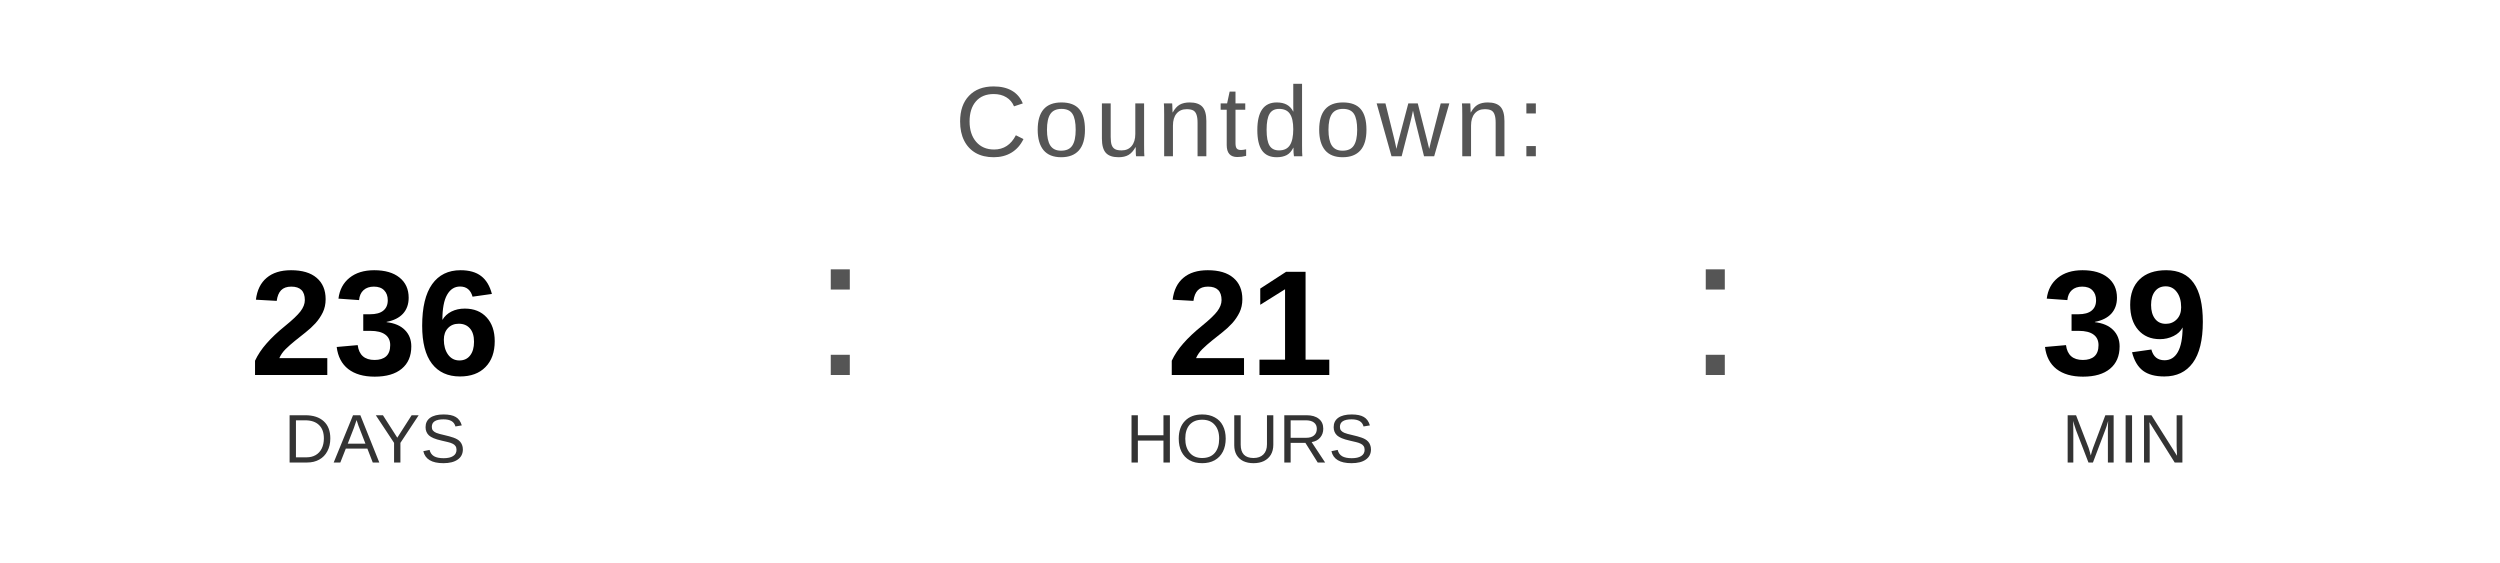
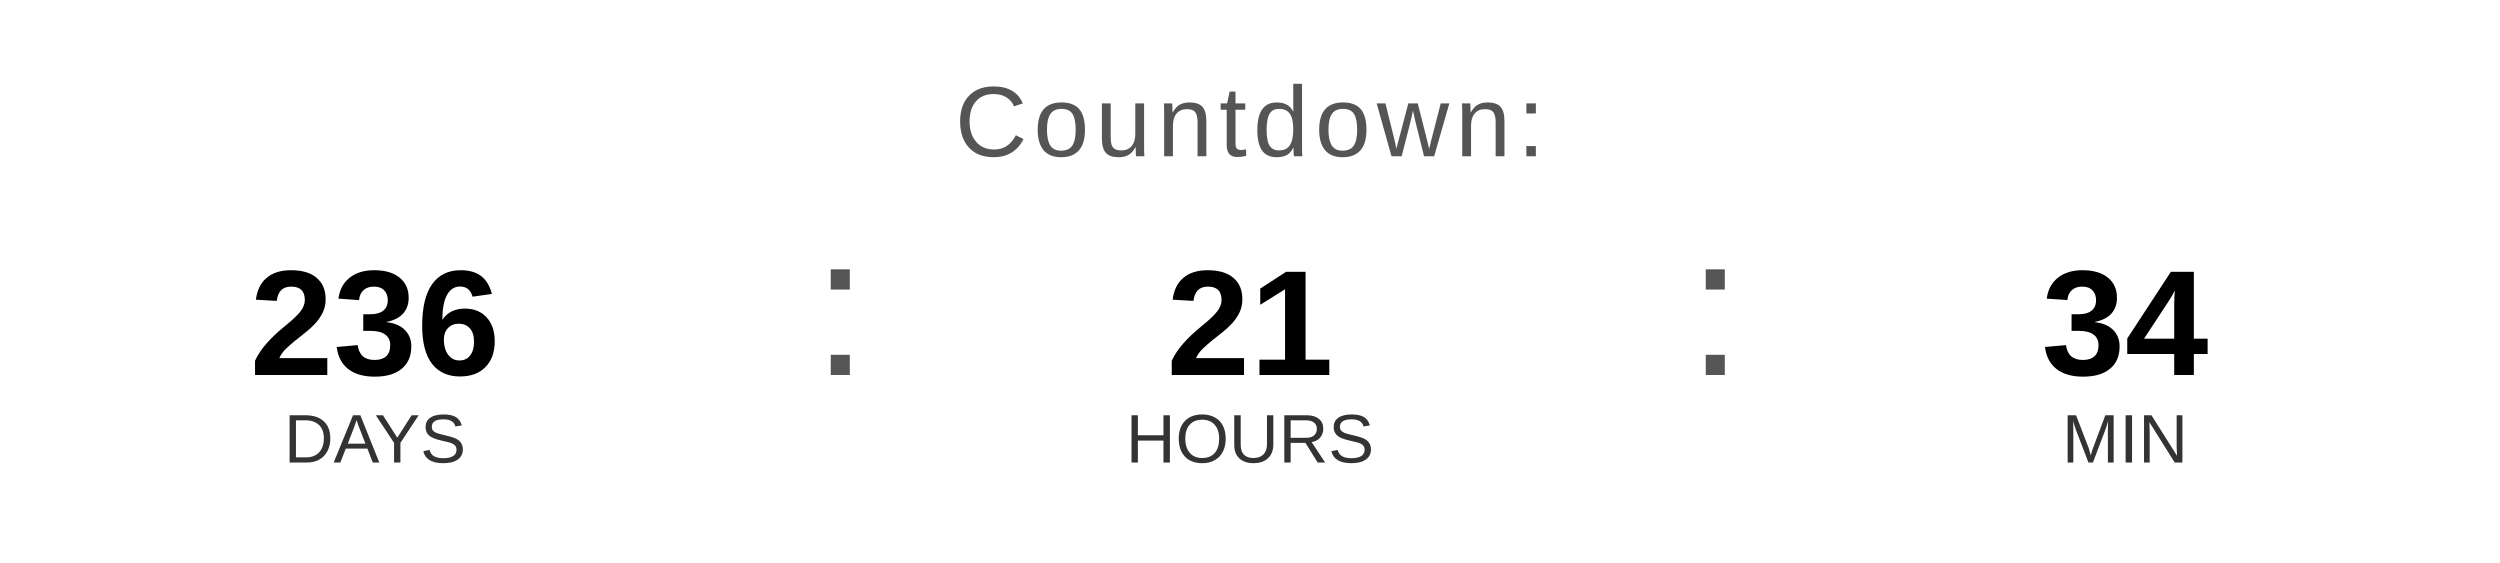
<svg xmlns="http://www.w3.org/2000/svg" width="400" height="90" viewBox="0 0 400 90">
  <text x="200" y="25" font-family="Arial, Helvetica, sans-serif" font-size="16" fill="#555555" text-anchor="middle" letter-spacing="1">
    Countdown:
  </text>
  <text x="60" y="60" font-family="Arial, Helvetica, sans-serif" font-size="24" font-weight="bold" fill="#000000" text-anchor="middle">236</text>
  <text x="60" y="74" font-family="Arial, Helvetica, sans-serif" font-size="11" fill="#333333" text-anchor="middle">DAYS</text>
  <text x="130" y="60" font-family="Arial, sans-serif" font-size="32" fill="#555555">:</text>
  <text x="200" y="60" font-family="Arial, Helvetica, sans-serif" font-size="24" font-weight="bold" fill="#000000" text-anchor="middle">21</text>
  <text x="200" y="74" font-family="Arial, Helvetica, sans-serif" font-size="11" fill="#333333" text-anchor="middle">HOURS</text>
  <text x="270" y="60" font-family="Arial, sans-serif" font-size="32" fill="#555555">:</text>
-   <text x="340" y="60" font-family="Arial, Helvetica, sans-serif" font-size="24" font-weight="bold" fill="#000000" text-anchor="middle">39</text>
+   <text x="340" y="60" font-family="Arial, Helvetica, sans-serif" font-size="24" font-weight="bold" fill="#000000" text-anchor="middle">34</text>
  <text x="340" y="74" font-family="Arial, Helvetica, sans-serif" font-size="11" fill="#333333" text-anchor="middle">MIN</text>
</svg>
